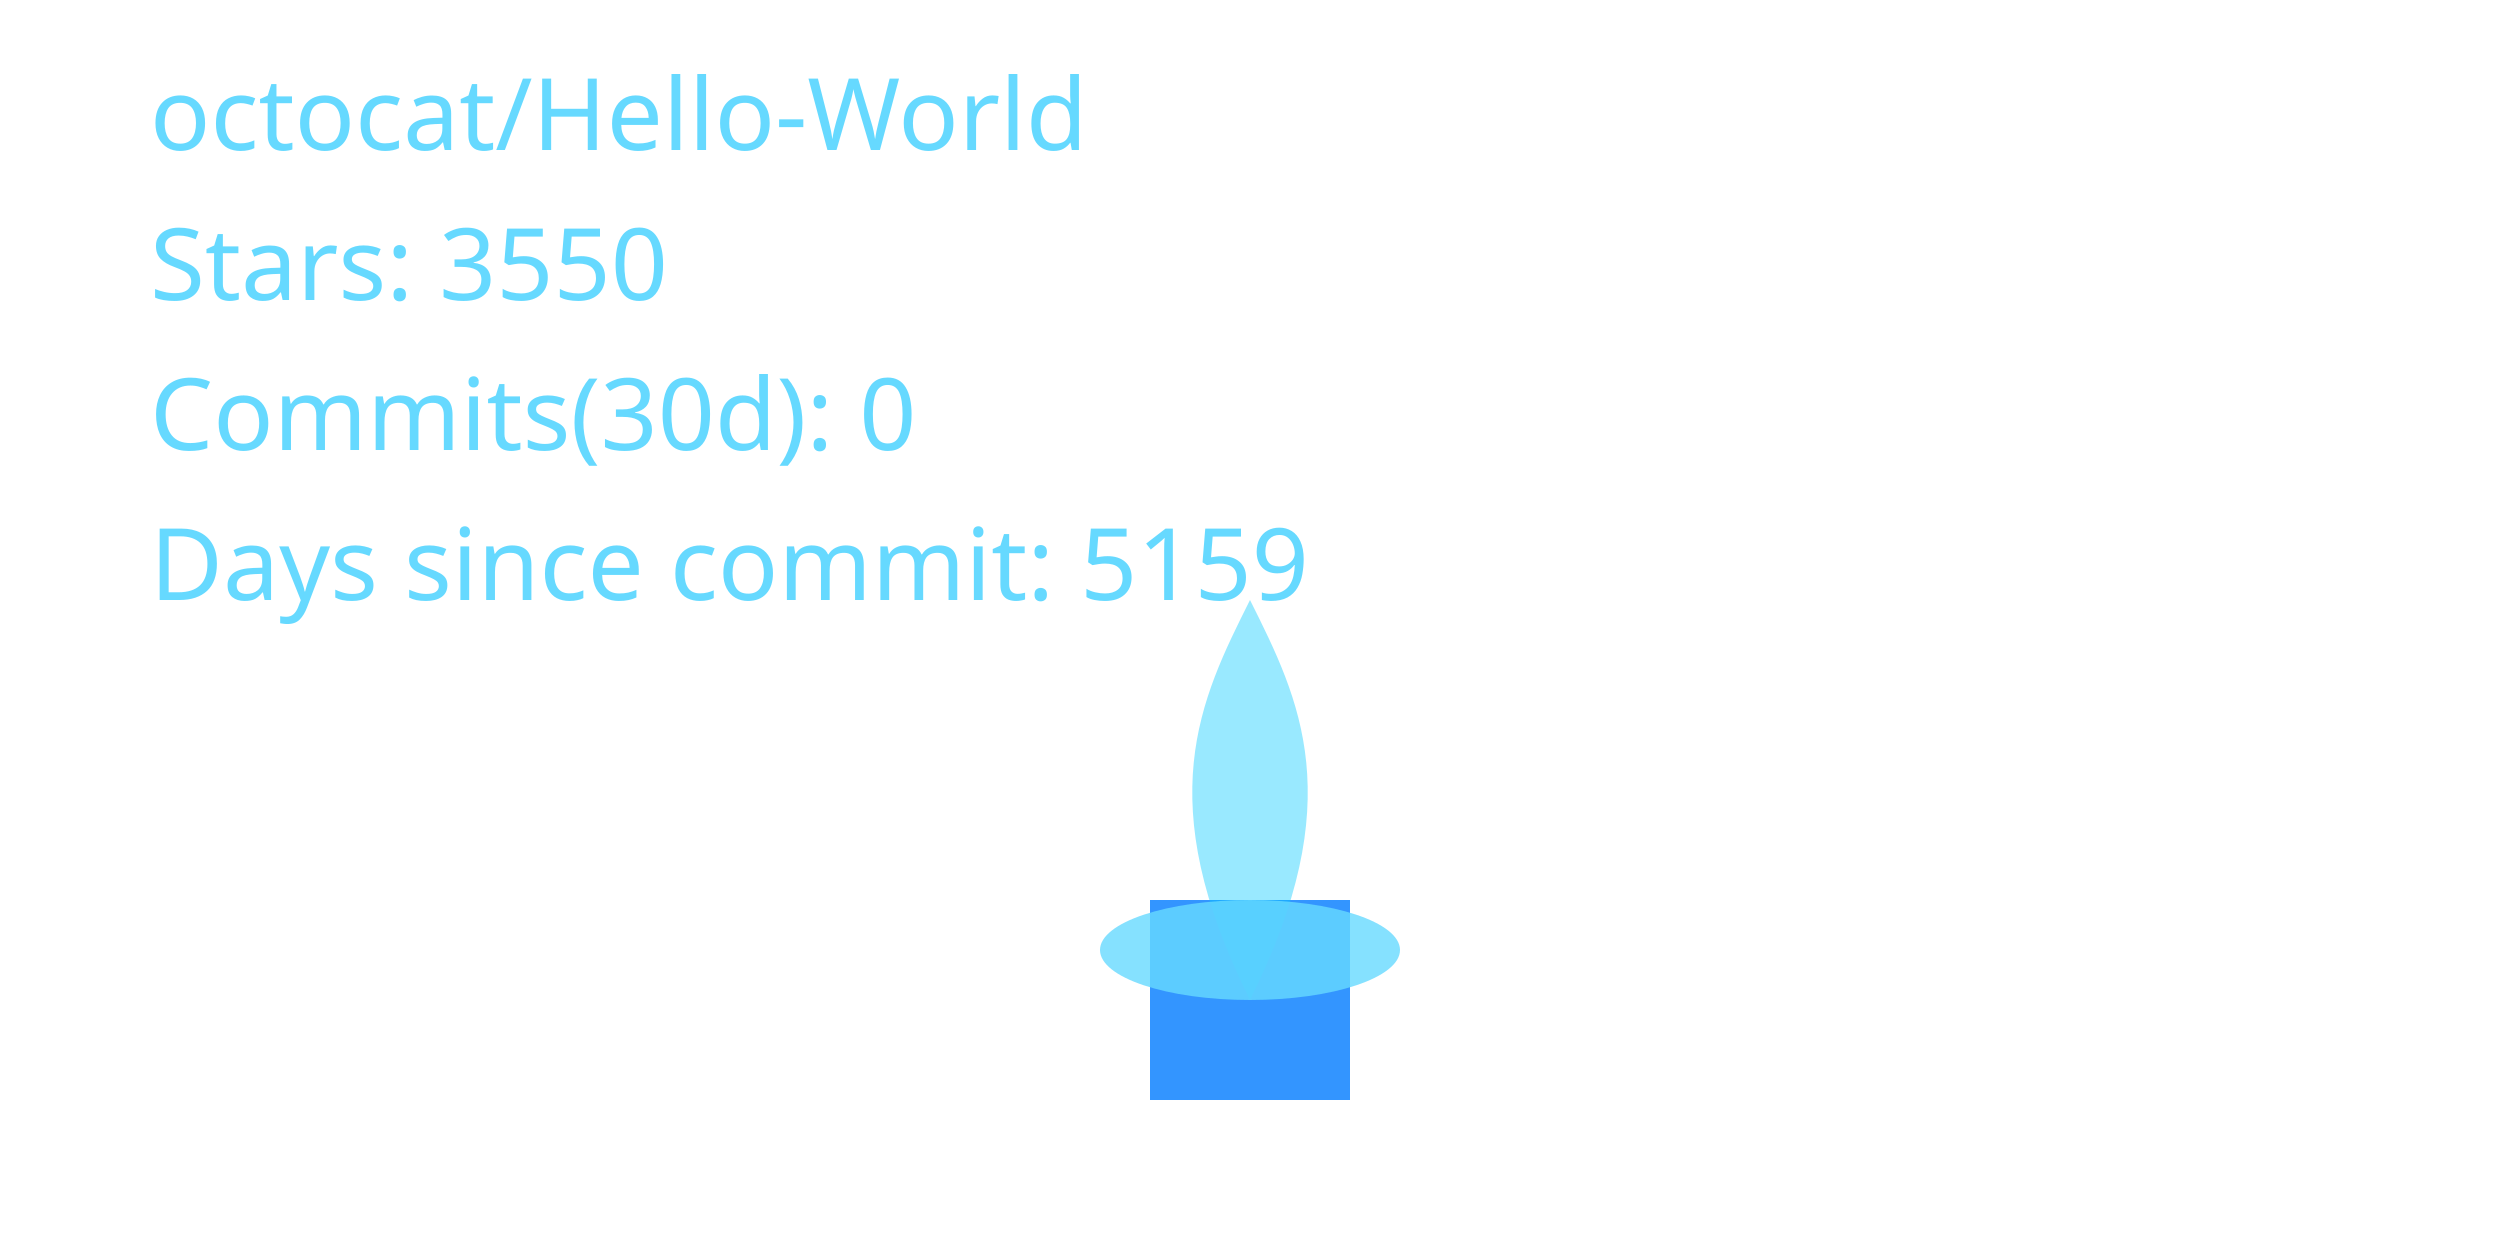
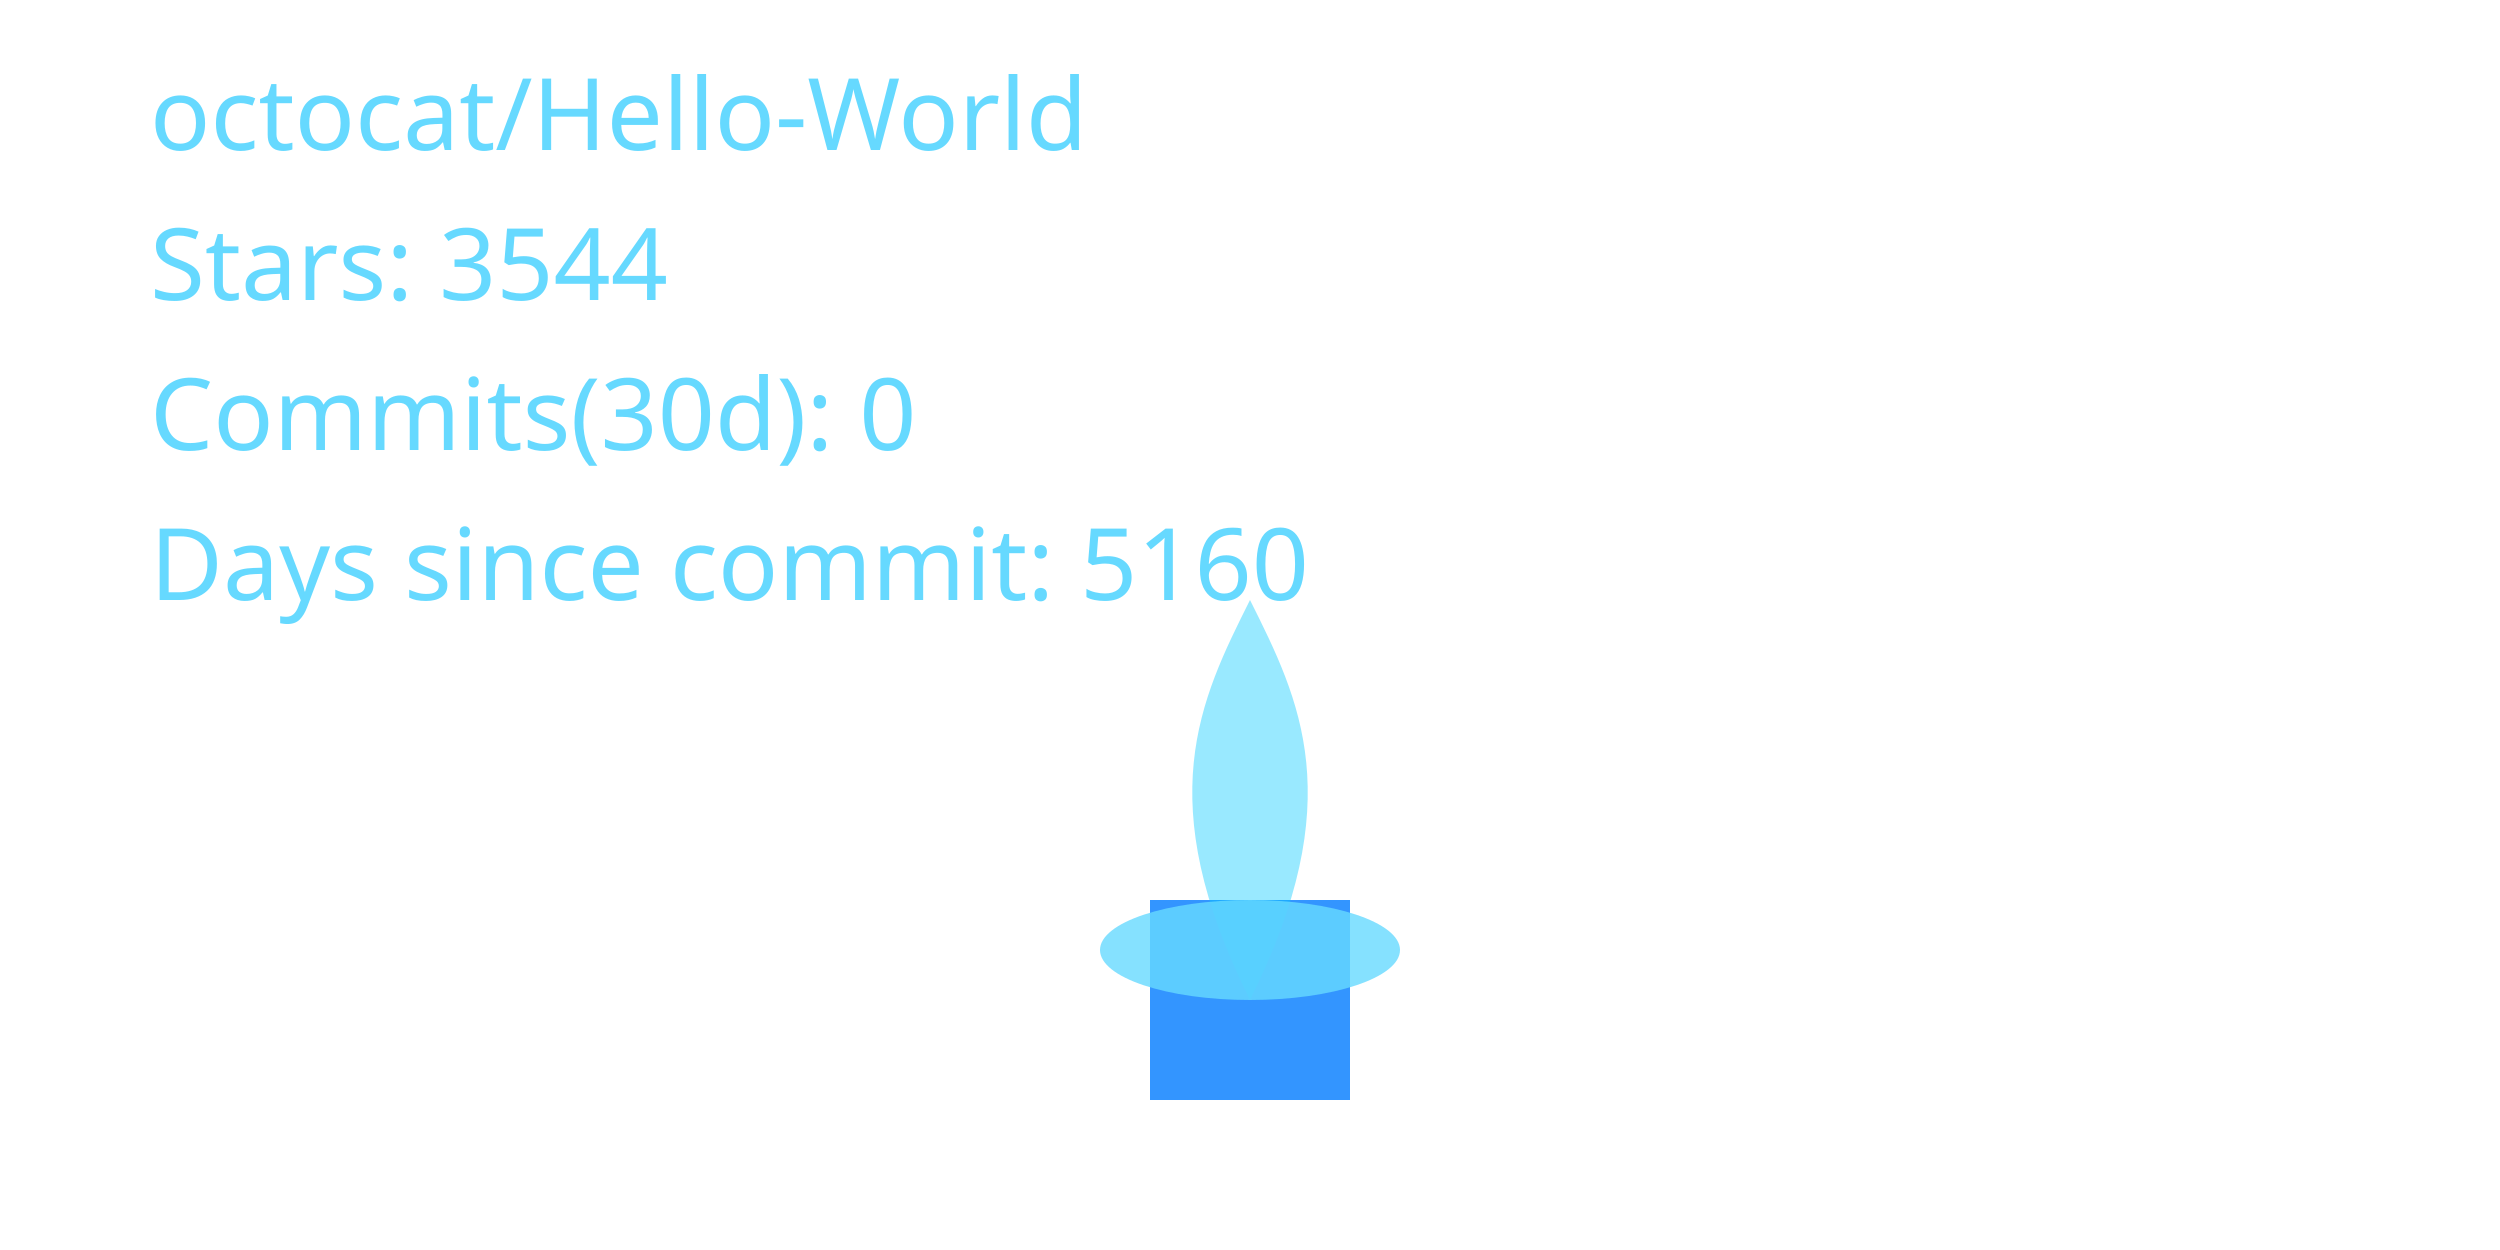
<svg xmlns="http://www.w3.org/2000/svg" width="400" height="200" viewBox="0 0 400 200" role="img" aria-label="Cyber Candle: octocat/Hello-World">
  <defs>
    <filter id="glassBlur" x="-20%" y="-20%" width="140%" height="140%">
      <feGaussianBlur stdDeviation="8" />
    </filter>
    <radialGradient id="flameGradient" cx="50%" cy="35%" r="65%">
      <stop offset="0%" stop-color="#00C7FF" stop-opacity="1.000" />
      <stop offset="70%" stop-color="#007AFF" stop-opacity="1.000" />
      <stop offset="100%" stop-color="#66D9FF" stop-opacity="1.000" />
    </radialGradient>
    <style>
      .holder { fill: rgba(255,255,255,0.08); stroke: rgba(255,255,255,0.2); stroke-width: 8; }
      .wick { fill: #007AFF; opacity: 0.8; }
      .flame-core { fill: url(#flameGradient); opacity: 0; transform-origin: 200px 160px; animation: flicker 3s ease-in-out infinite; animation-play-state: paused; animation-delay: -0.1s; }
      .flame-mid { fill: #00C7FF; opacity: 0.4; transform-origin: 200px 160px; animation: flicker calc(3s * 1.4) ease-in-out infinite; animation-play-state: paused; animation-delay: -0.8s; }
      .flame-ember { fill: #66D9FF; opacity: 0.8; }
      text { fill: #66D9FF; font-size: 16px; font-family: 'Segoe UI', sans-serif; }
      @keyframes flicker {
        0% { transform: scaleY(0.95) scaleX(0.98); opacity: 0.7; }
        33% { transform: scaleY(1.05) scaleX(0.97); opacity: 1.0; }
        66% { transform: scaleY(0.98) scaleX(1.02); opacity: 0.76; }
        100% { transform: scaleY(1.02) scaleX(0.99); opacity: 0.9; }
      }
    </style>
  </defs>
  <rect x="80" y="32" width="240" height="160" rx="16" class="holder" filter="url(#glassBlur)" />
  <rect x="184" y="144" width="32" height="32" class="wick" />
  <path d="M200 160 C176 200 184 152 200 120 C216 152 224 200 200 160 Z" class="flame-core" data-mode="ember" />
  <path d="M200 160 C184 128 192 112 200 96 C208 112 216 128 200 160 Z" class="flame-mid" />
  <ellipse cx="200" cy="152" rx="24" ry="8" class="flame-ember" />
  <text x="24" y="24">octocat/Hello-World</text>
-   <text x="24" y="48">Stars: 3550</text>
+   <text x="24" y="48">Stars: 3544</text>
  <text x="24" y="72">Commits(30d): 0</text>
-   <text x="24" y="96">Days since commit: 5159</text>
+   <text x="24" y="96">Days since commit: 5160</text>
</svg>
